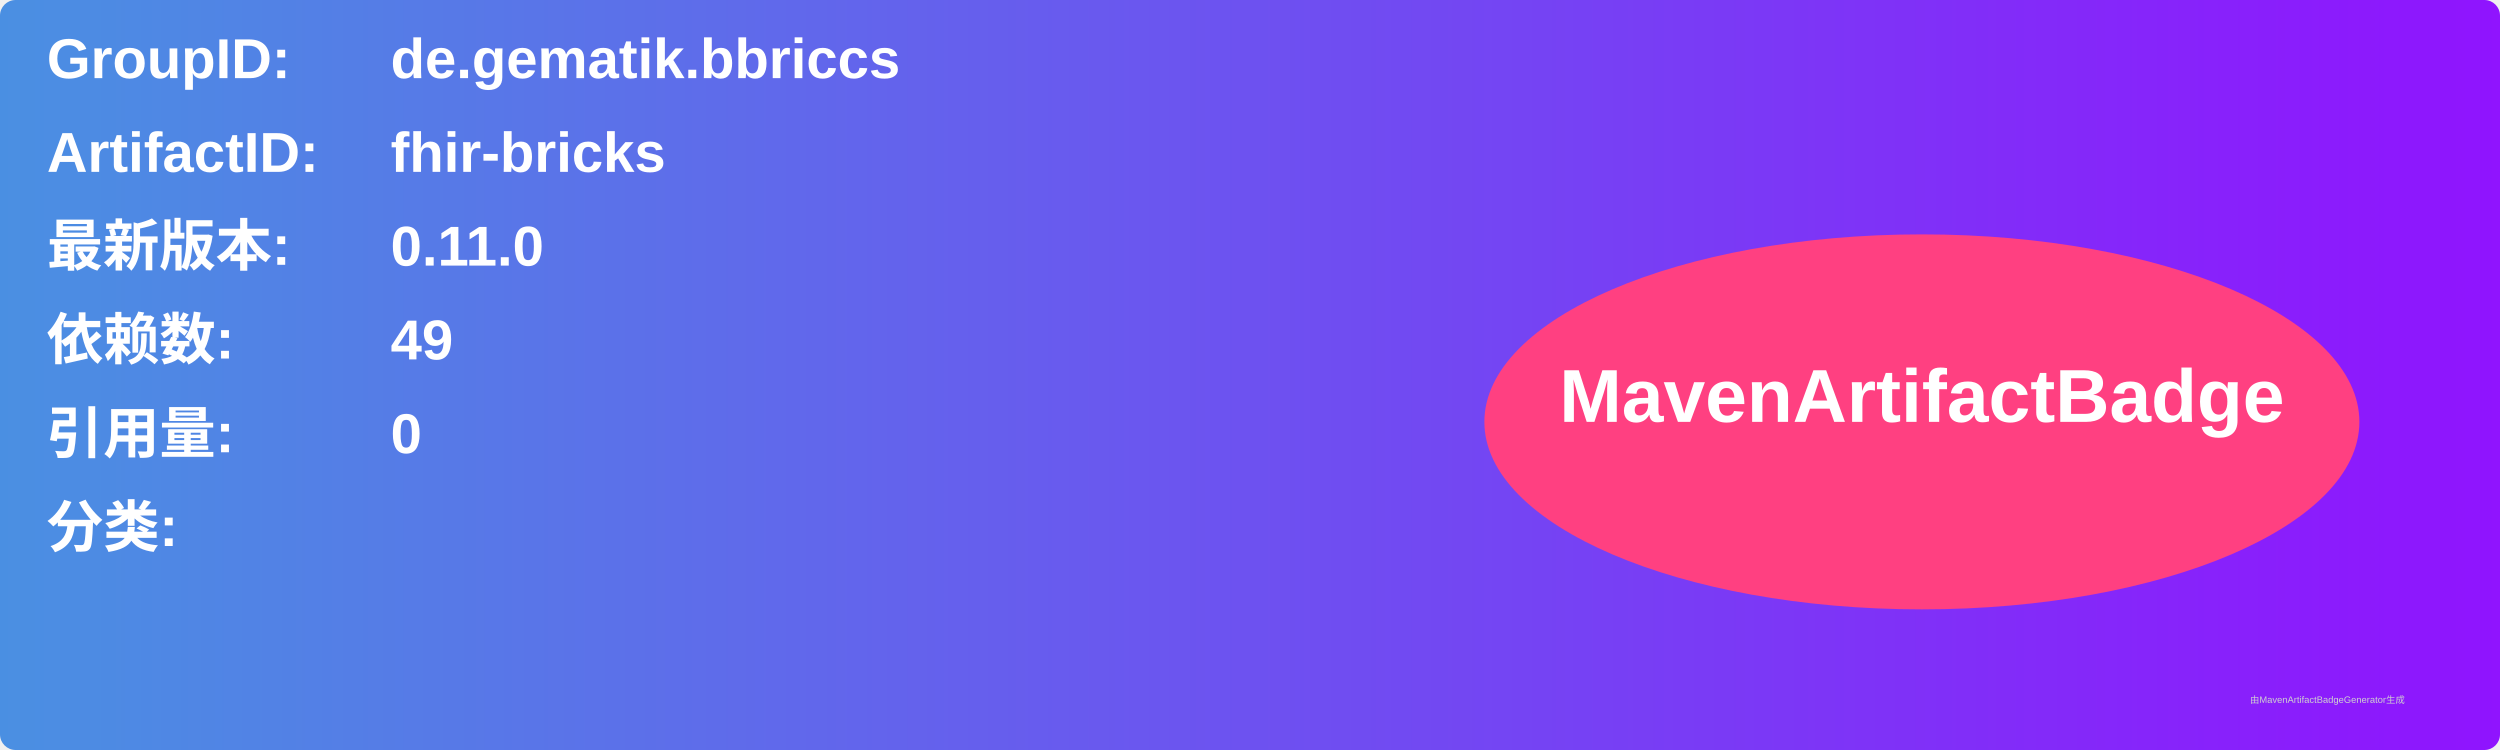
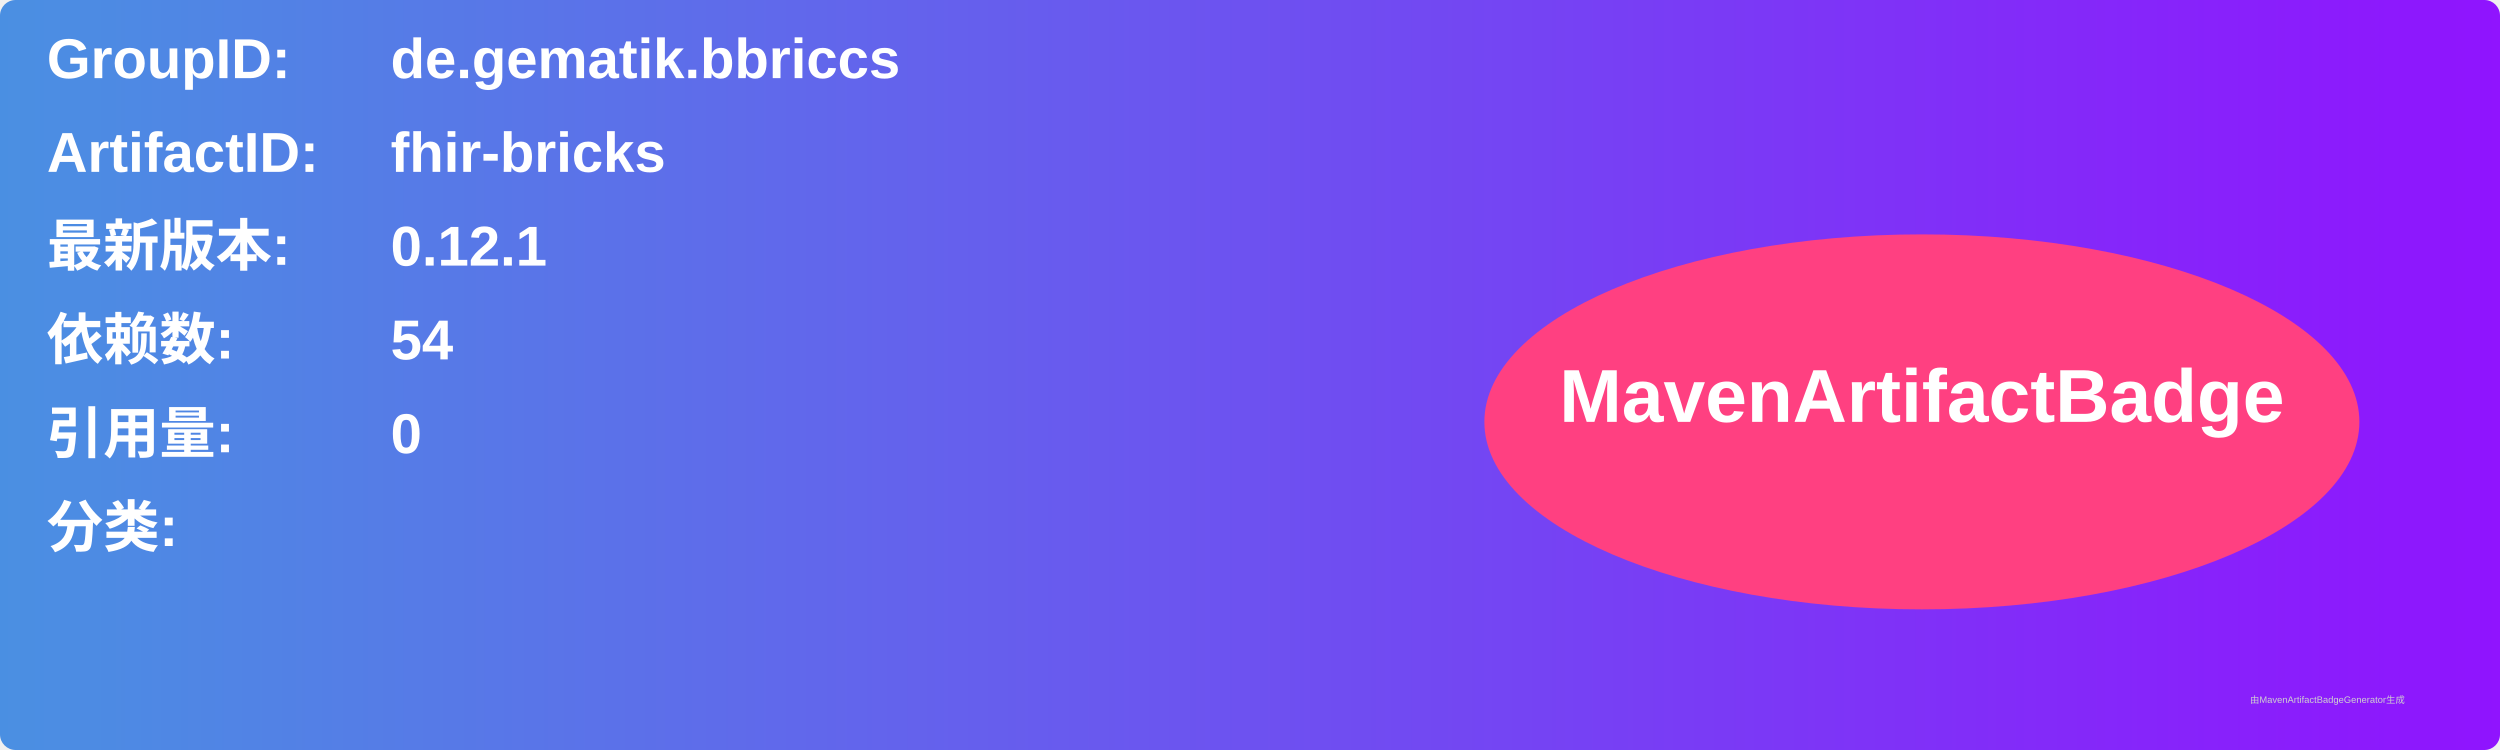
<svg xmlns="http://www.w3.org/2000/svg" width="800" height="240" viewBox="0 0 800 240">
  <linearGradient id="grad" x1="0%" y1="0%" x2="100%" y2="0%">
    <stop offset="0%" stop-color="#4a90e2" />
    <stop offset="100%" stop-color="#9013fe" />
  </linearGradient>
  <rect width="100%" height="100%" rx="5" ry="5" fill="url(#grad)" />
  <g transform="translate(15, 15)">
    <text x="0" y="10" font-family="Arial" font-size="18" fill="white" font-weight="bold" width="260">GroupID:</text>
    <text x="110" y="10" font-family="Arial" font-size="18" fill="white" font-weight="bold" width="460">de.gematik.bbriccs</text>
    <text x="0" y="40" font-family="Arial" font-size="18" fill="white" font-weight="bold" width="260">ArtifactID:</text>
    <text x="110" y="40" font-family="Arial" font-size="18" fill="white" font-weight="bold" width="460">fhir-bricks</text>
    <text x="0" y="70" font-family="Arial" font-size="18" fill="white" font-weight="bold">最新版本:</text>
    <text x="110" y="70" font-family="Arial" font-size="18" fill="white" font-weight="bold">
-       <tspan font-weight="bold">0.11.0</tspan>
+       <tspan font-weight="bold">0.12.1</tspan>
    </text>
    <text x="0" y="100" font-family="Arial" font-size="18" fill="white" font-weight="bold">依赖数: </text>
    <text x="110" y="100" font-family="Arial" font-size="18" fill="white">
-       <tspan font-weight="bold">49</tspan>
+       <tspan font-weight="bold">54</tspan>
    </text>
    <text x="0" y="130" font-family="Arial" font-size="18" fill="white" font-weight="bold">引用量: </text>
    <text x="110" y="130" font-family="Arial" font-size="18" fill="white">
      <tspan font-weight="bold">0</tspan>
    </text>
    <text x="0" y="160" font-family="Arial" font-size="18" fill="white" font-weight="bold">分类:</text>
    <text x="10" y="190" font-family="Arial" font-size="10" fill="white">
      <tspan font-weight="bold" />
    </text>
    <ellipse cx="600" cy="120" rx="140" ry="60" fill="#ff4081" />
    <text x="600" y="120" text-anchor="middle" font-family="Arial" font-size="24" fill="white" font-weight="bold">MavenArtifactBadge</text>
  </g>
  <text x="720" y="225" font-family="Arial" font-size="3" fill="#d0d0d0">由MavenArtifactBadgeGenerator生成</text>
</svg>
